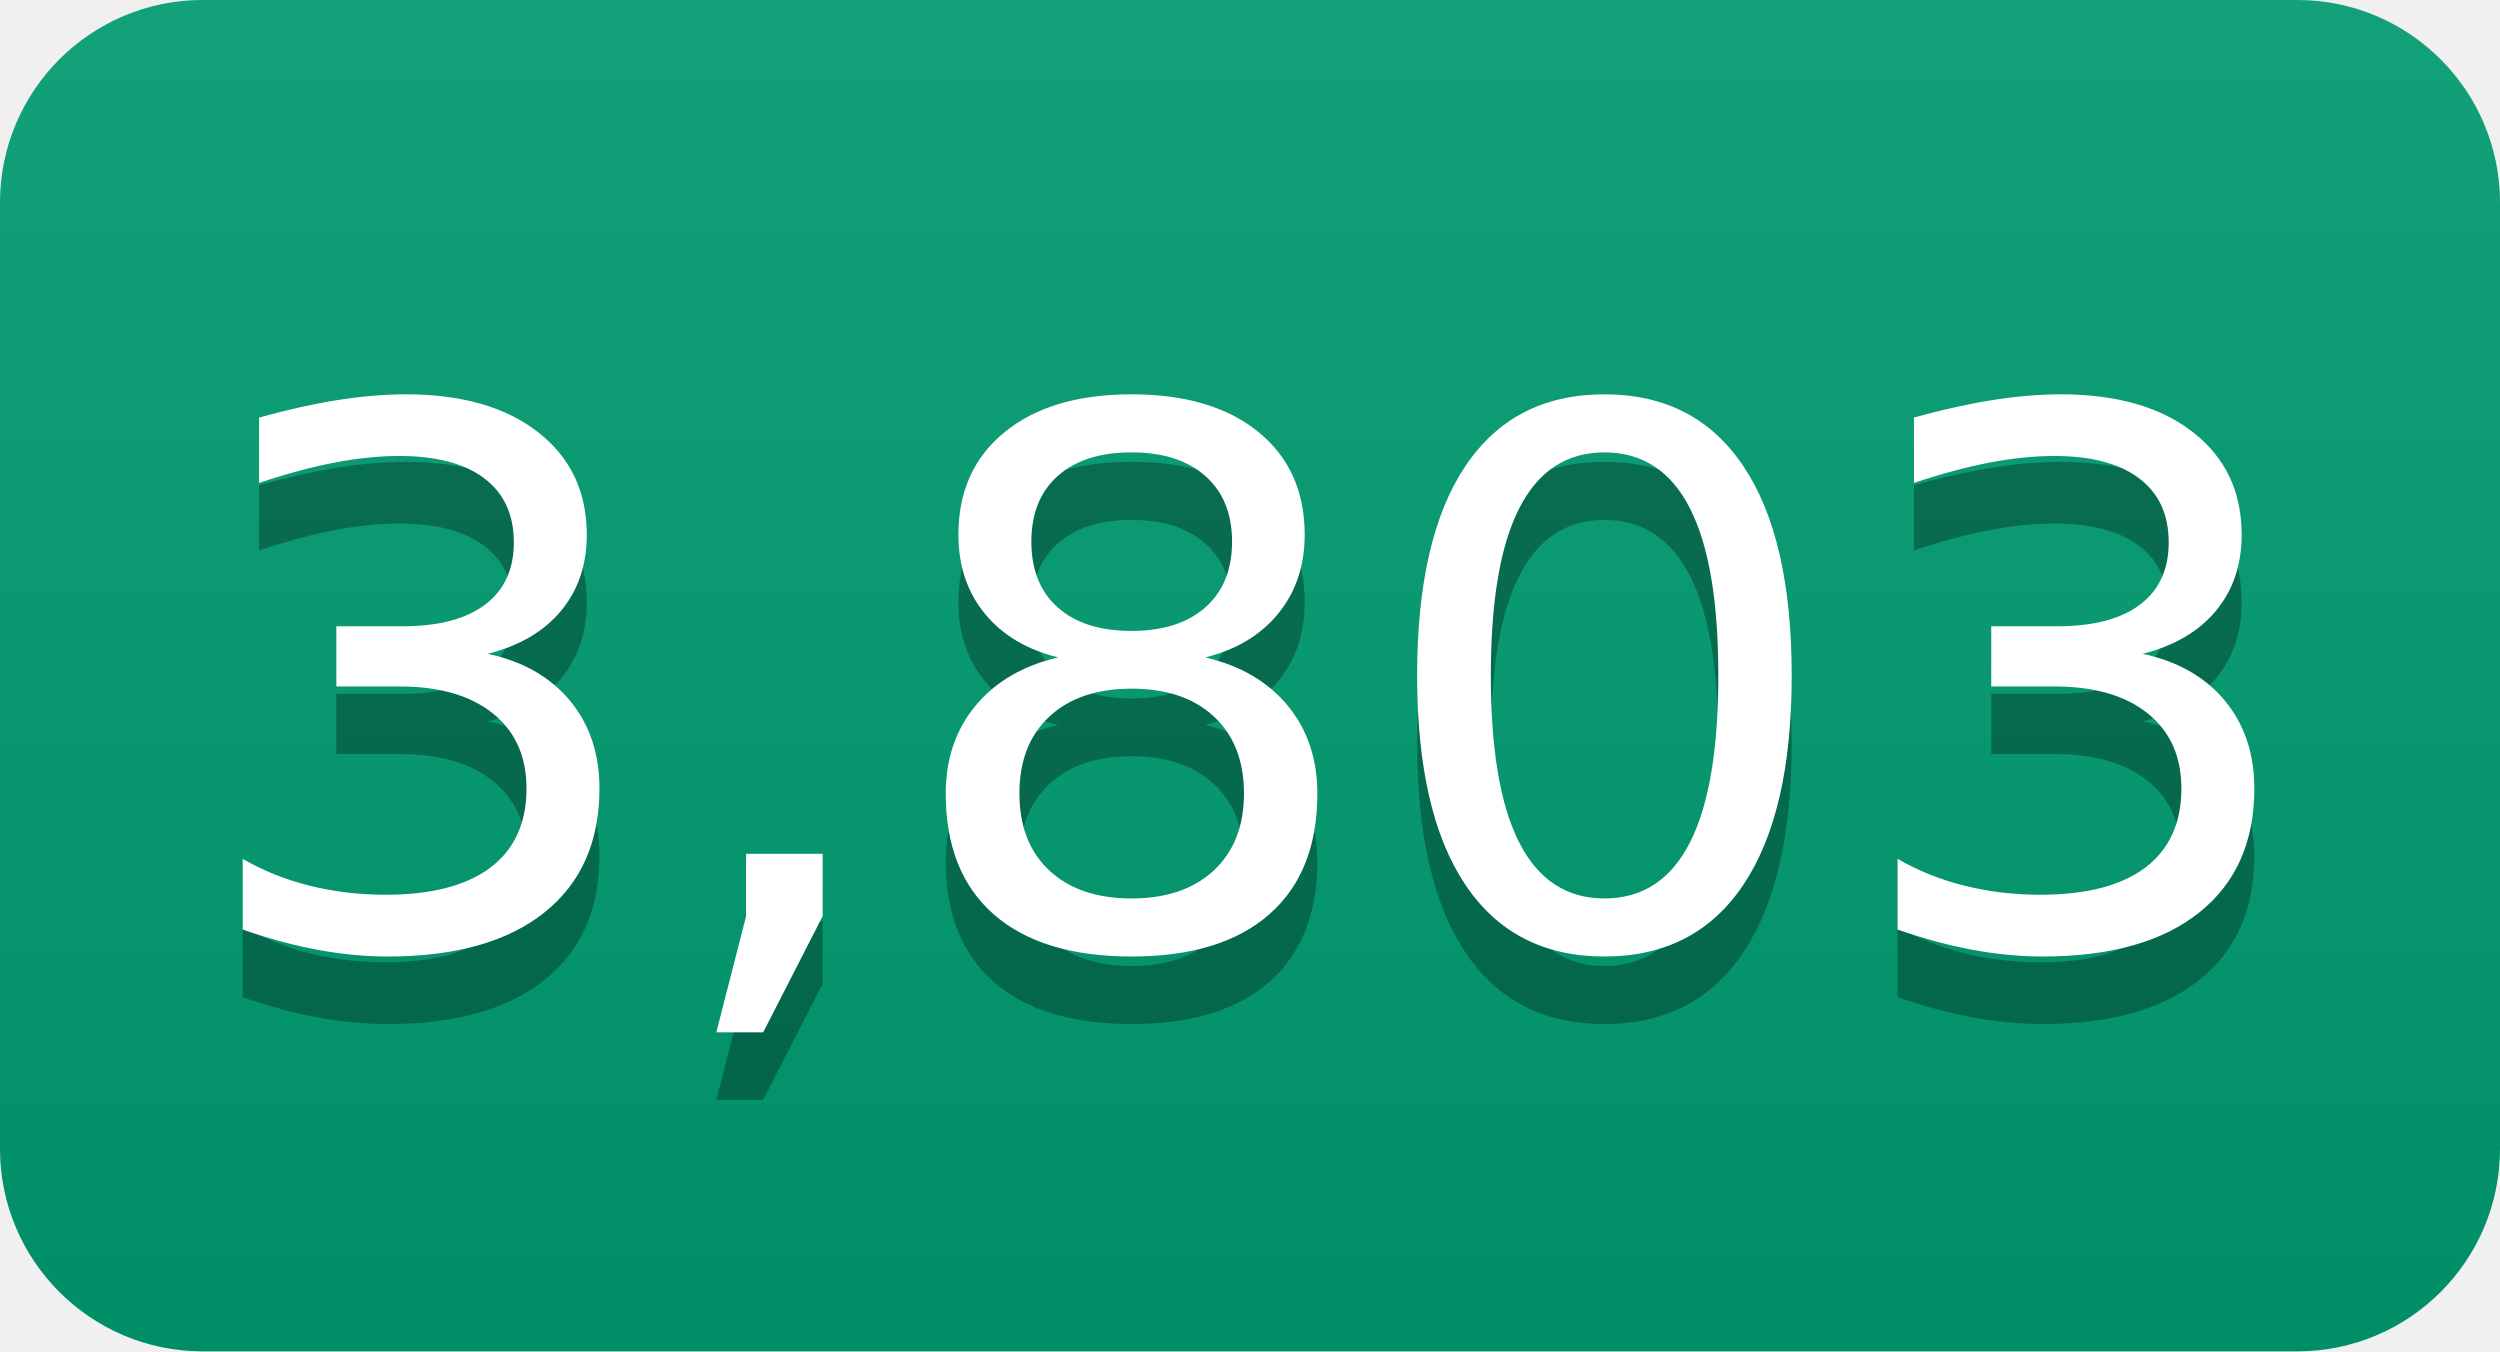
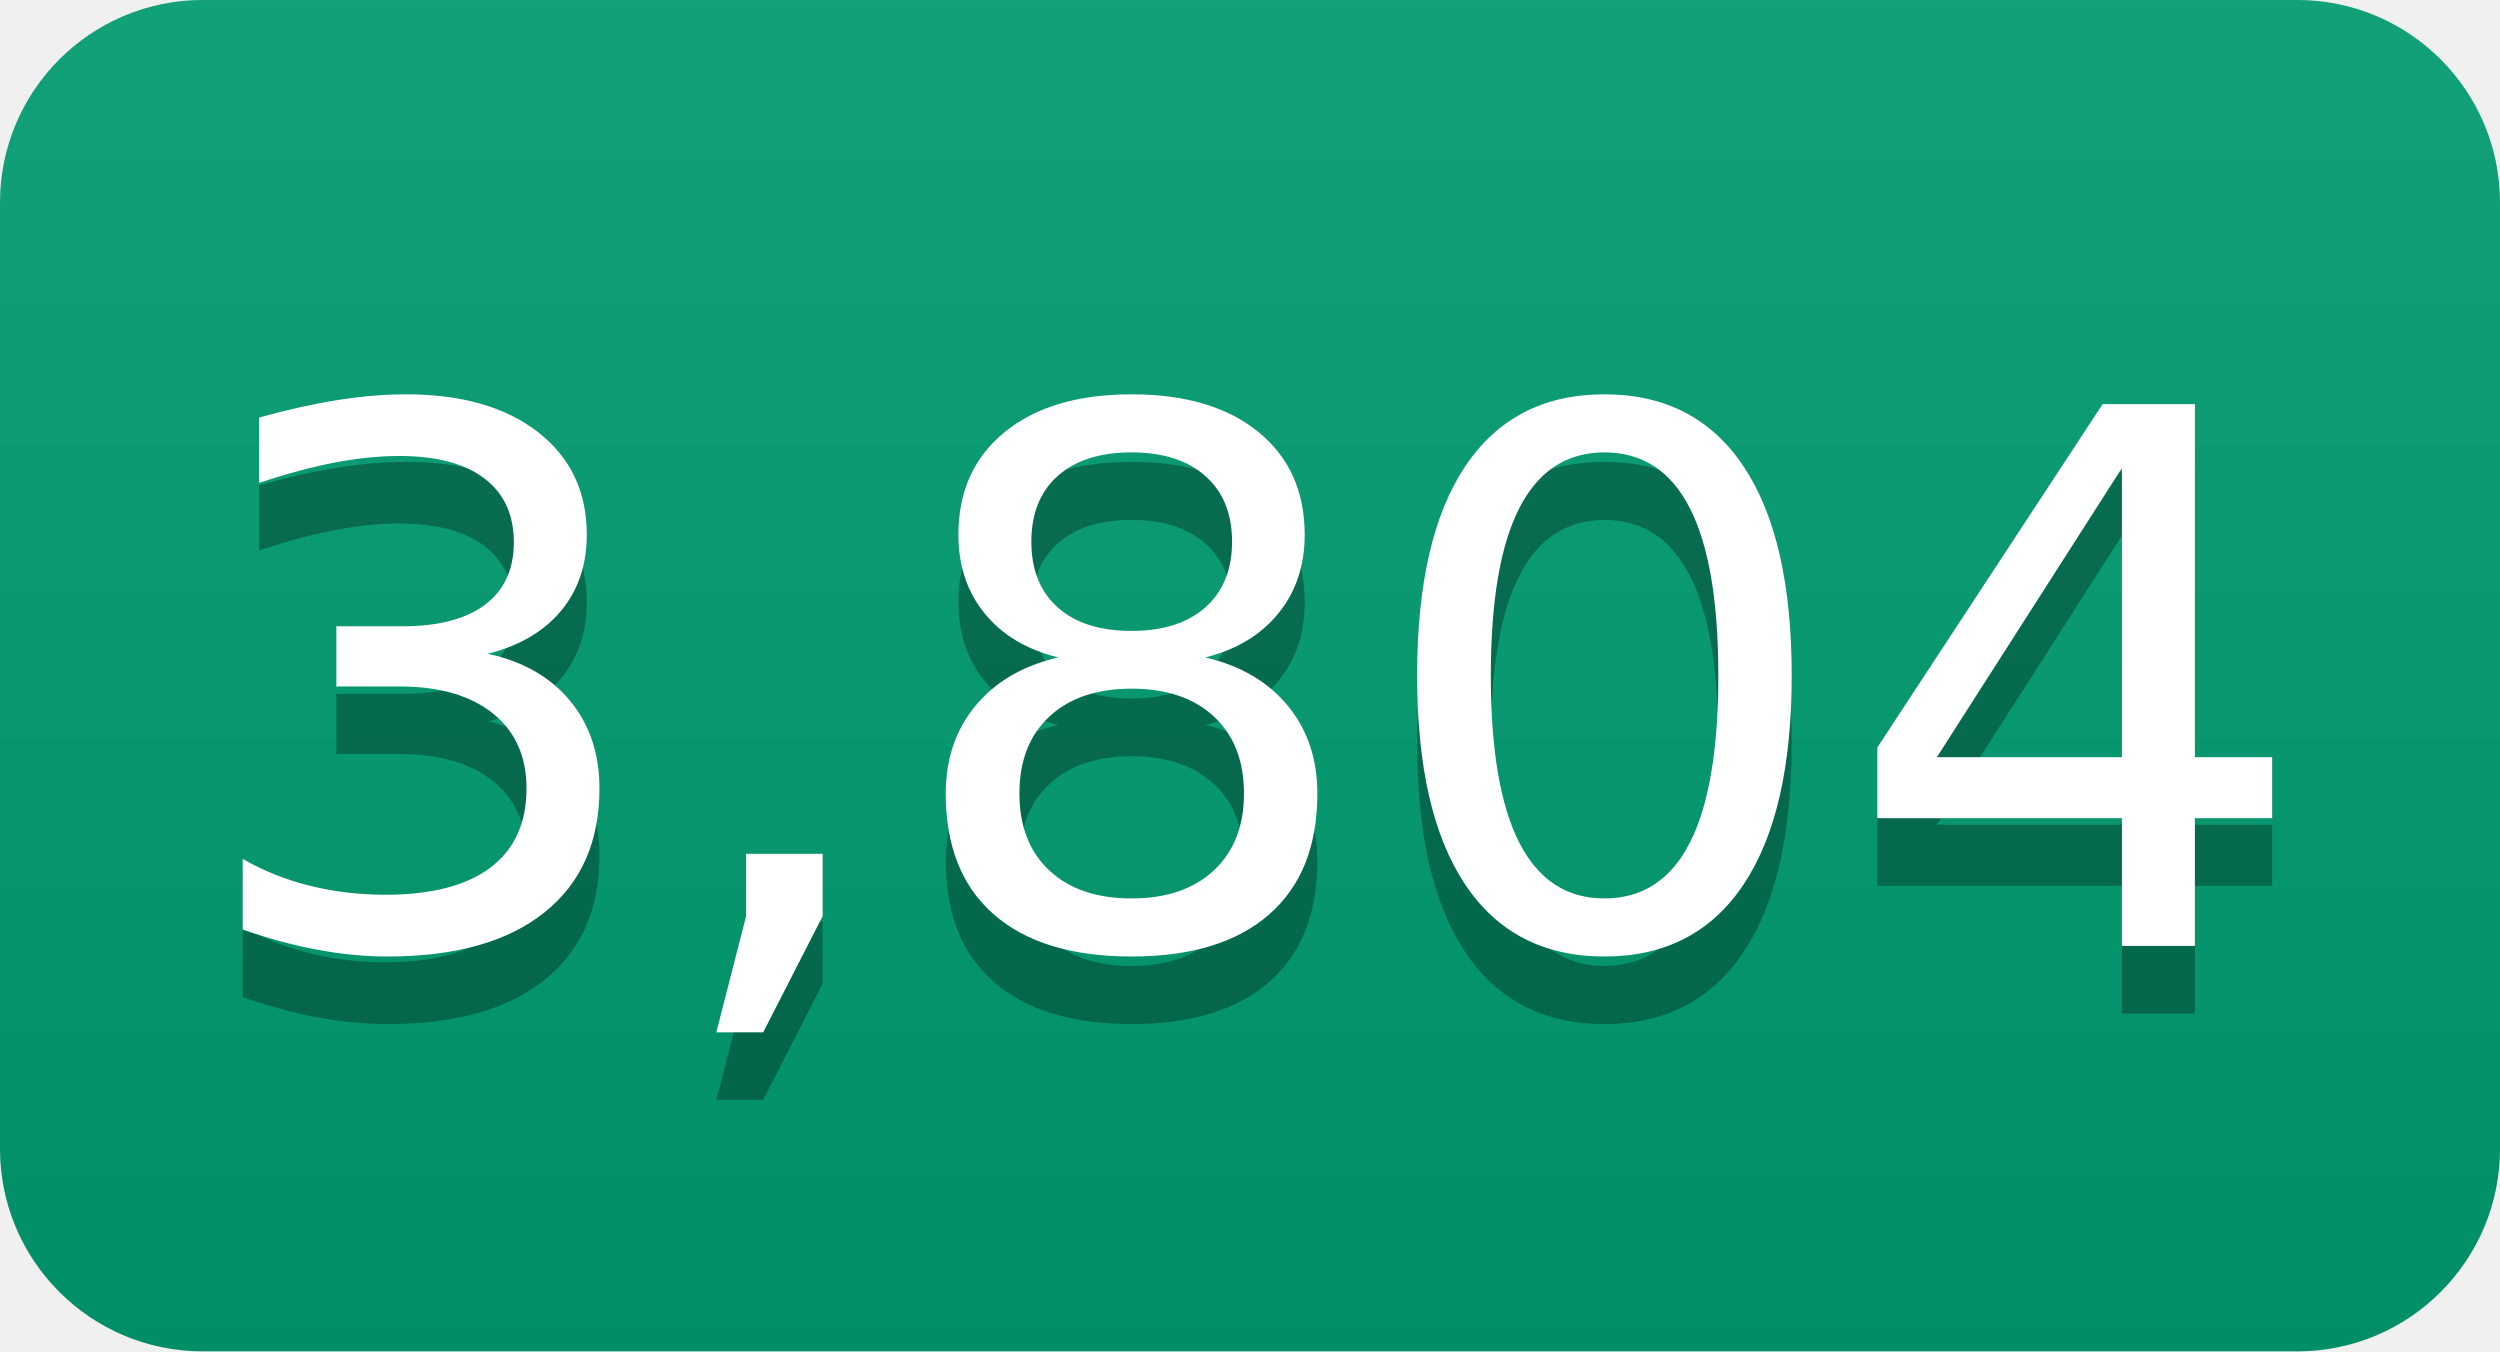
- <svg xmlns="http://www.w3.org/2000/svg" width="37" height="20" role="img" aria-label="3,803">
+ <svg xmlns="http://www.w3.org/2000/svg" width="37" height="20" role="img" aria-label="3,804">
  <linearGradient id="s" x2="0" y2="100%">
    <stop offset="0" stop-color="#bbb" stop-opacity=".1" />
    <stop offset="1" stop-opacity=".1" />
  </linearGradient>
  <clipPath id="r">
    <rect width="37" height="20" rx="3" fill="#fff" />
  </clipPath>
  <g clip-path="url(#r)">
    <rect width="0" height="20" fill="#009e73" />
    <rect x="0" width="37" height="20" fill="#009e73" />
    <rect width="37" height="20" fill="url(#s)" />
  </g>
  <g fill="#fff" text-anchor="middle" font-family="Verdana,Geneva,DejaVu Sans,sans-serif" text-rendering="geometricPrecision" font-size="110">
-     <text aria-hidden="true" x="185" y="150" fill="#010101" fill-opacity=".3" transform="scale(.1)" textLength="270">3,803</text>
-     <text x="185" y="140" transform="scale(.1)" fill="#fff" textLength="270">3,803</text>
+     <text aria-hidden="true" x="185" y="150" fill="#010101" fill-opacity=".3" transform="scale(.1)" textLength="270">3,804</text>
+     <text x="185" y="140" transform="scale(.1)" fill="#fff" textLength="270">3,804</text>
  </g>
</svg>
